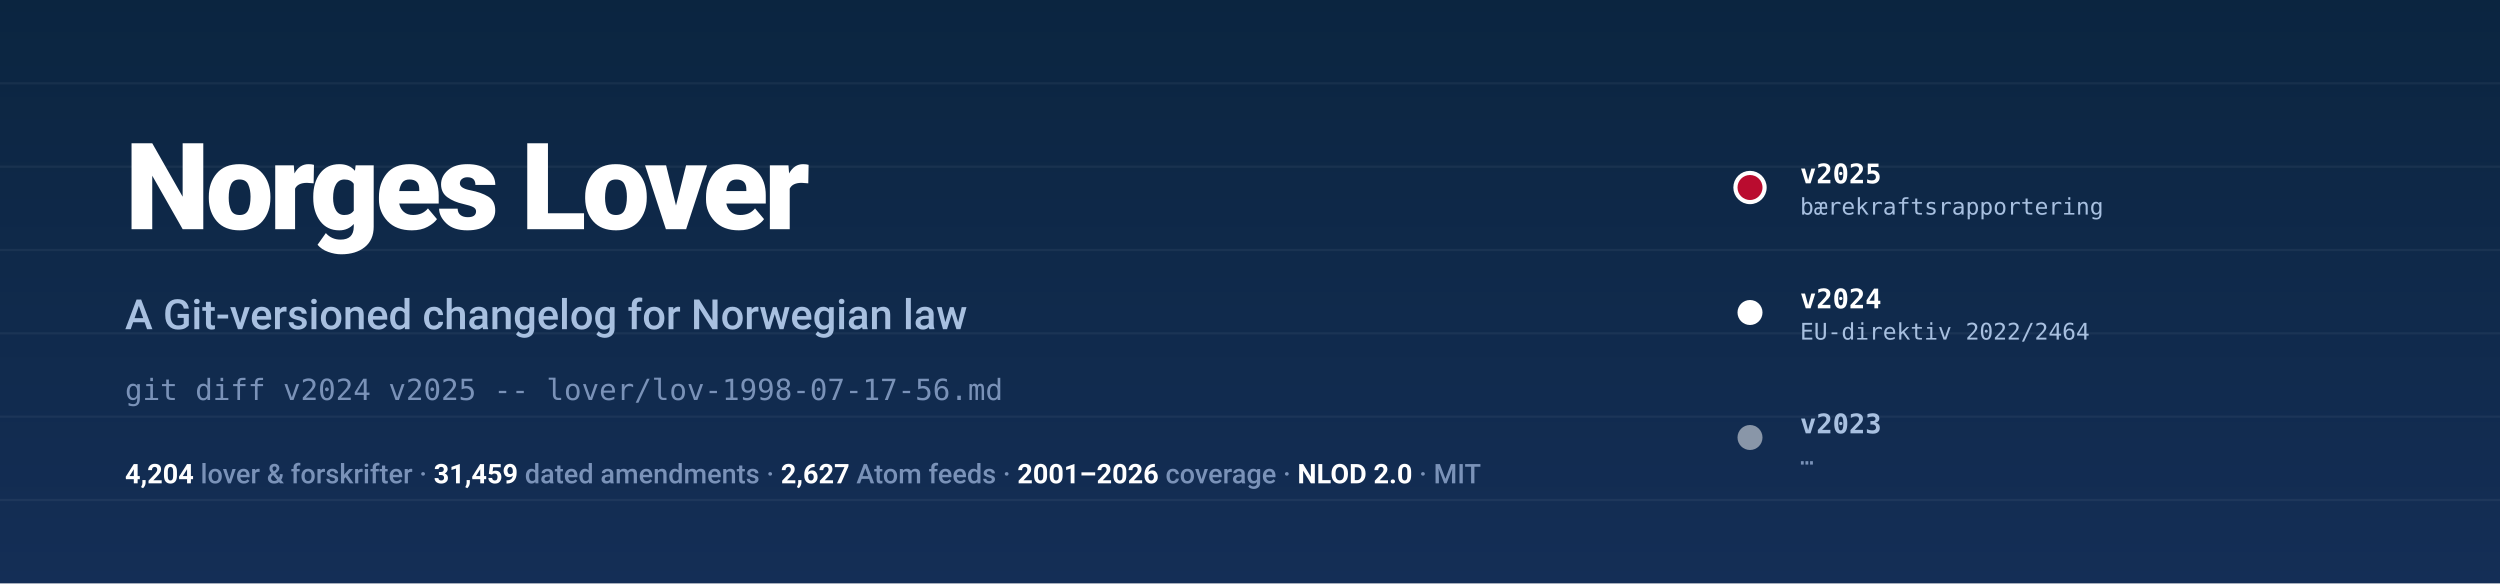
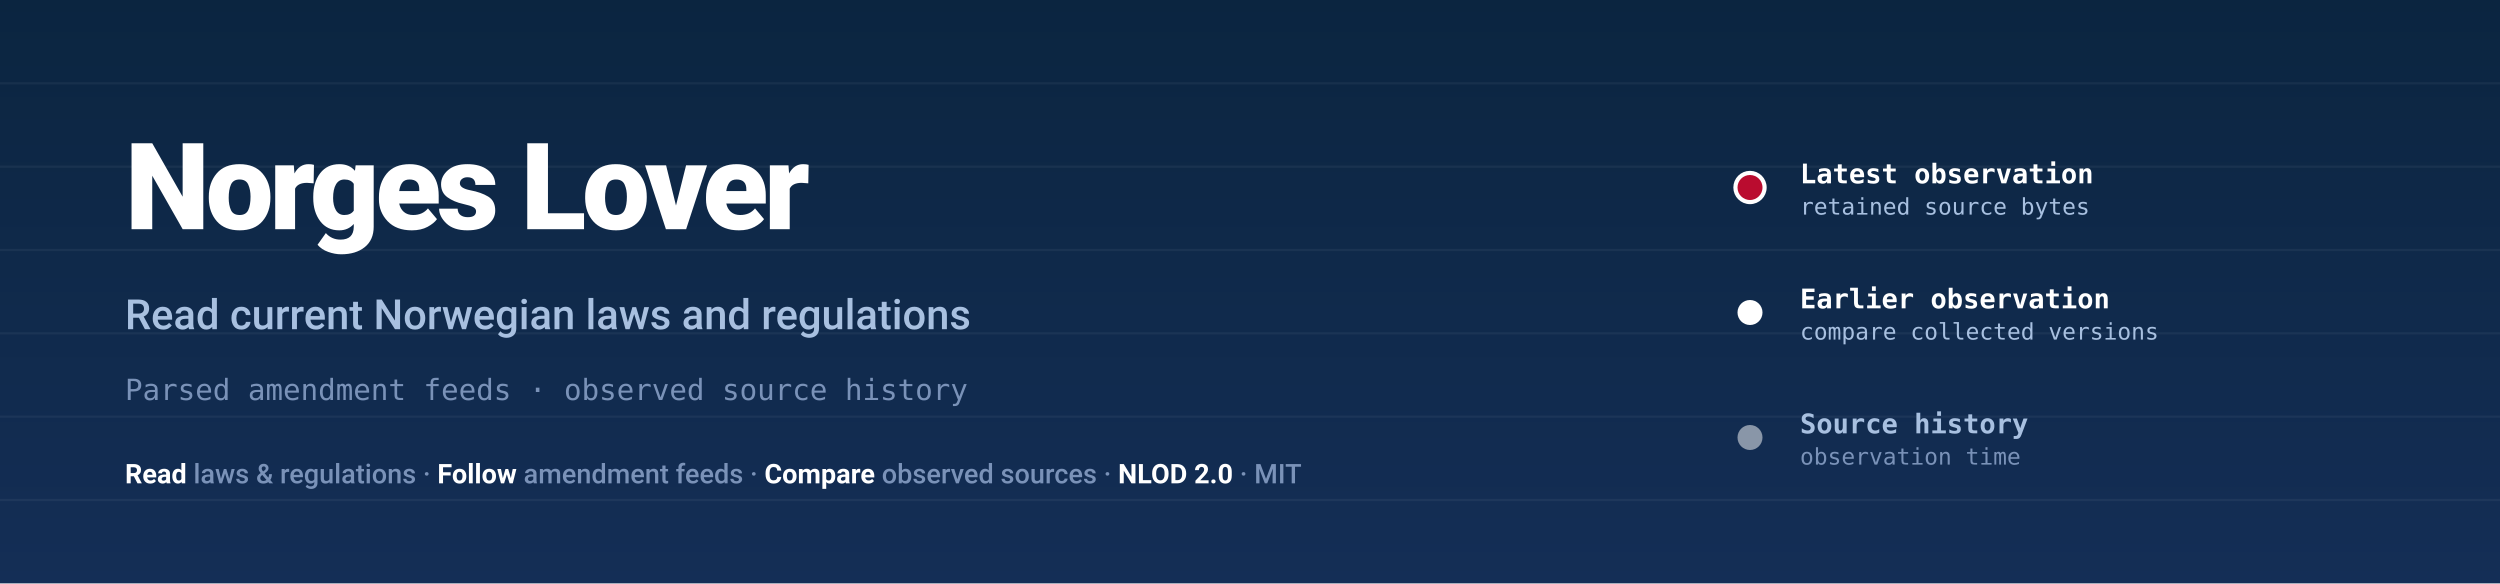
<svg xmlns="http://www.w3.org/2000/svg" viewBox="0 0 1200 280" role="img" aria-label="Norges Lover">
  <defs>
    <linearGradient id="bg" x1="0" y1="0" x2="0" y2="1">
      <stop offset="0%" stop-color="#0b2540" />
      <stop offset="100%" stop-color="#142e56" />
    </linearGradient>
    <linearGradient id="accent" x1="0" y1="0" x2="1" y2="0">
      <stop offset="0%" stop-color="#ba0c2f" />
      <stop offset="100%" stop-color="#e85a47" />
    </linearGradient>
  </defs>
  <rect width="1200" height="280" fill="url(#bg)" />
  <g opacity="0.05" stroke="#fff" stroke-width="1">
    <line x1="0" y1="40" x2="1200" y2="40" />
    <line x1="0" y1="80" x2="1200" y2="80" />
    <line x1="0" y1="120" x2="1200" y2="120" />
    <line x1="0" y1="160" x2="1200" y2="160" />
    <line x1="0" y1="200" x2="1200" y2="200" />
    <line x1="0" y1="240" x2="1200" y2="240" />
  </g>
  <g transform="translate(60, 110)">
    <text x="0" y="0" fill="#fff" font-family="ui-sans-serif, -apple-system, 'Segoe UI', Roboto, Inter, system-ui, sans-serif" font-size="58" font-weight="800" letter-spacing="-2">Norges Lover</text>
-     <text x="0" y="48" fill="#a8c0e0" font-family="ui-sans-serif, -apple-system, 'Segoe UI', Roboto, Inter, system-ui, sans-serif" font-size="20" font-weight="500" letter-spacing="0">A Git-versioned changelog for Norwegian law</text>
-     <text x="0" y="82" fill="#7a92b8" font-family="ui-monospace, 'SF Mono', 'JetBrains Mono', 'Cascadia Code', monospace" font-size="14" letter-spacing="0">git diff v2024 v2025 -- lover/lov-1998-07-17-56.md</text>
+     <text x="0" y="48" fill="#a8c0e0" font-family="ui-sans-serif, -apple-system, 'Segoe UI', Roboto, Inter, system-ui, sans-serif" font-size="20" font-weight="500" letter-spacing="0">Read current Norwegian laws and regulations</text>
+     <text x="0" y="82" fill="#7a92b8" font-family="ui-monospace, 'SF Mono', 'JetBrains Mono', 'Cascadia Code', monospace" font-size="14" letter-spacing="0">Parsed amendment feeds · observed source history</text>
  </g>
  <g transform="translate(820, 70)" font-family="ui-monospace, 'SF Mono', 'JetBrains Mono', monospace" font-size="13">
    <line x1="20" y1="20" x2="20" y2="140" stroke="url(#accent)" stroke-width="2.5" />
    <circle cx="20" cy="20" r="7" fill="#ba0c2f" stroke="#fff" stroke-width="2" />
-     <text x="44" y="18" fill="#fff" font-size="13" font-weight="600">v2025</text>
-     <text x="44" y="33" fill="#a8c0e0" font-size="11">bærekraftsrapportering</text>
+     <text x="44" y="18" fill="#fff" font-size="13" font-weight="600">Latest observation</text>
+     <text x="44" y="33" fill="#a8c0e0" font-size="11">retained source bytes</text>
    <circle cx="20" cy="80" r="6" fill="#fff" />
-     <text x="44" y="78" fill="#fff" font-size="13" font-weight="600">v2024</text>
-     <text x="44" y="93" fill="#a8c0e0" font-size="11">EU-direktiv 2022/2464</text>
+     <text x="44" y="78" fill="#fff" font-size="13" font-weight="600">Earlier observation</text>
+     <text x="44" y="93" fill="#a8c0e0" font-size="11">compare collected versions</text>
    <circle cx="20" cy="140" r="6" fill="#fff" opacity="0.5" />
-     <text x="44" y="138" fill="#a8c0e0" font-size="13" font-weight="600">v2023</text>
-     <text x="44" y="153" fill="#7a92b8" font-size="11">…</text>
+     <text x="44" y="138" fill="#a8c0e0" font-size="13" font-weight="600">Source history</text>
+     <text x="44" y="153" fill="#7a92b8" font-size="11">observation time</text>
  </g>
  <g transform="translate(60, 232)" font-family="ui-sans-serif, -apple-system, 'Segoe UI', Roboto, system-ui, sans-serif">
    <text fill="#7a92b8" font-size="13" font-weight="500">
-       <tspan fill="#fff" font-weight="700">4,204</tspan> lover &amp; forskrifter ·
-       <tspan fill="#fff" font-weight="700">31,459</tspan> dated amendments ·
-       <tspan fill="#fff" font-weight="700">2,627</tspan> Atom feeds ·
-       <tspan fill="#fff" font-weight="700">2001–2026</tspan> coverage ·
+       <tspan fill="#fff" font-weight="700">Read</tspan> laws &amp; regulations ·
+       <tspan fill="#fff" font-weight="700">Follow</tspan> amendment feeds ·
+       <tspan fill="#fff" font-weight="700">Compare</tspan> observed sources ·
      <tspan fill="#fff" font-weight="700">NLOD 2.0</tspan> · MIT
    </text>
  </g>
</svg>
